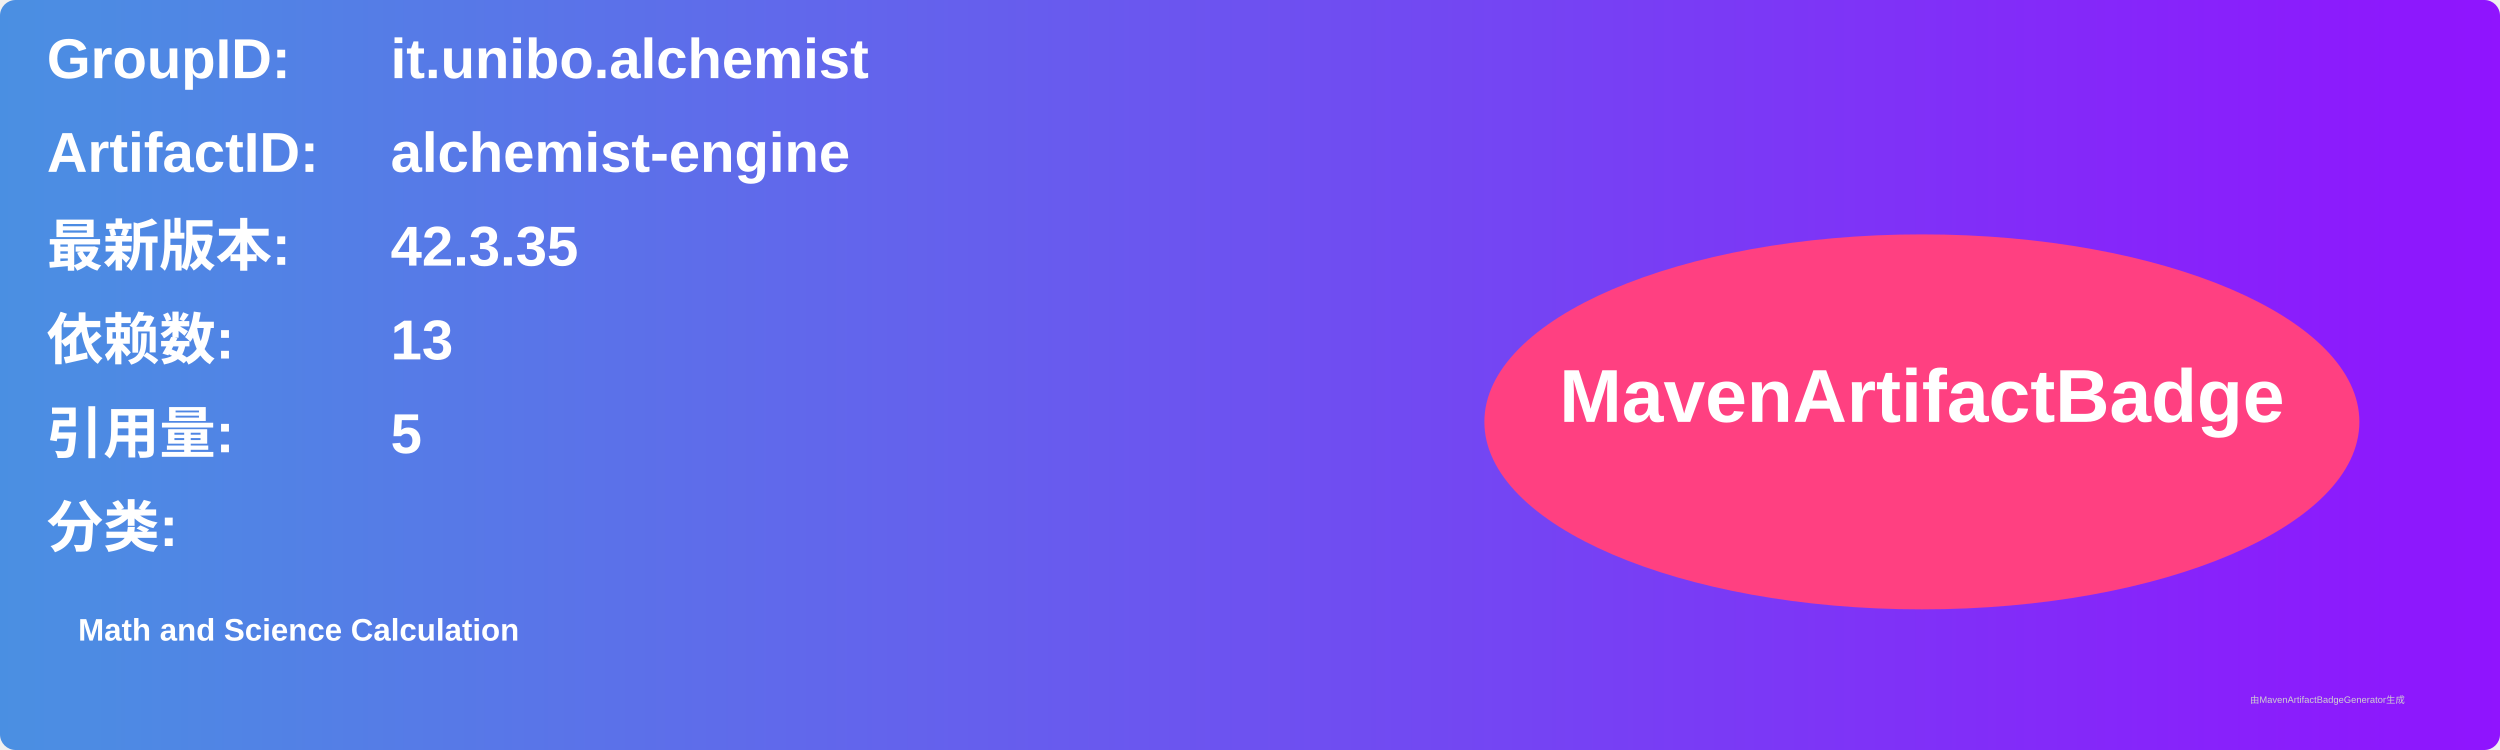
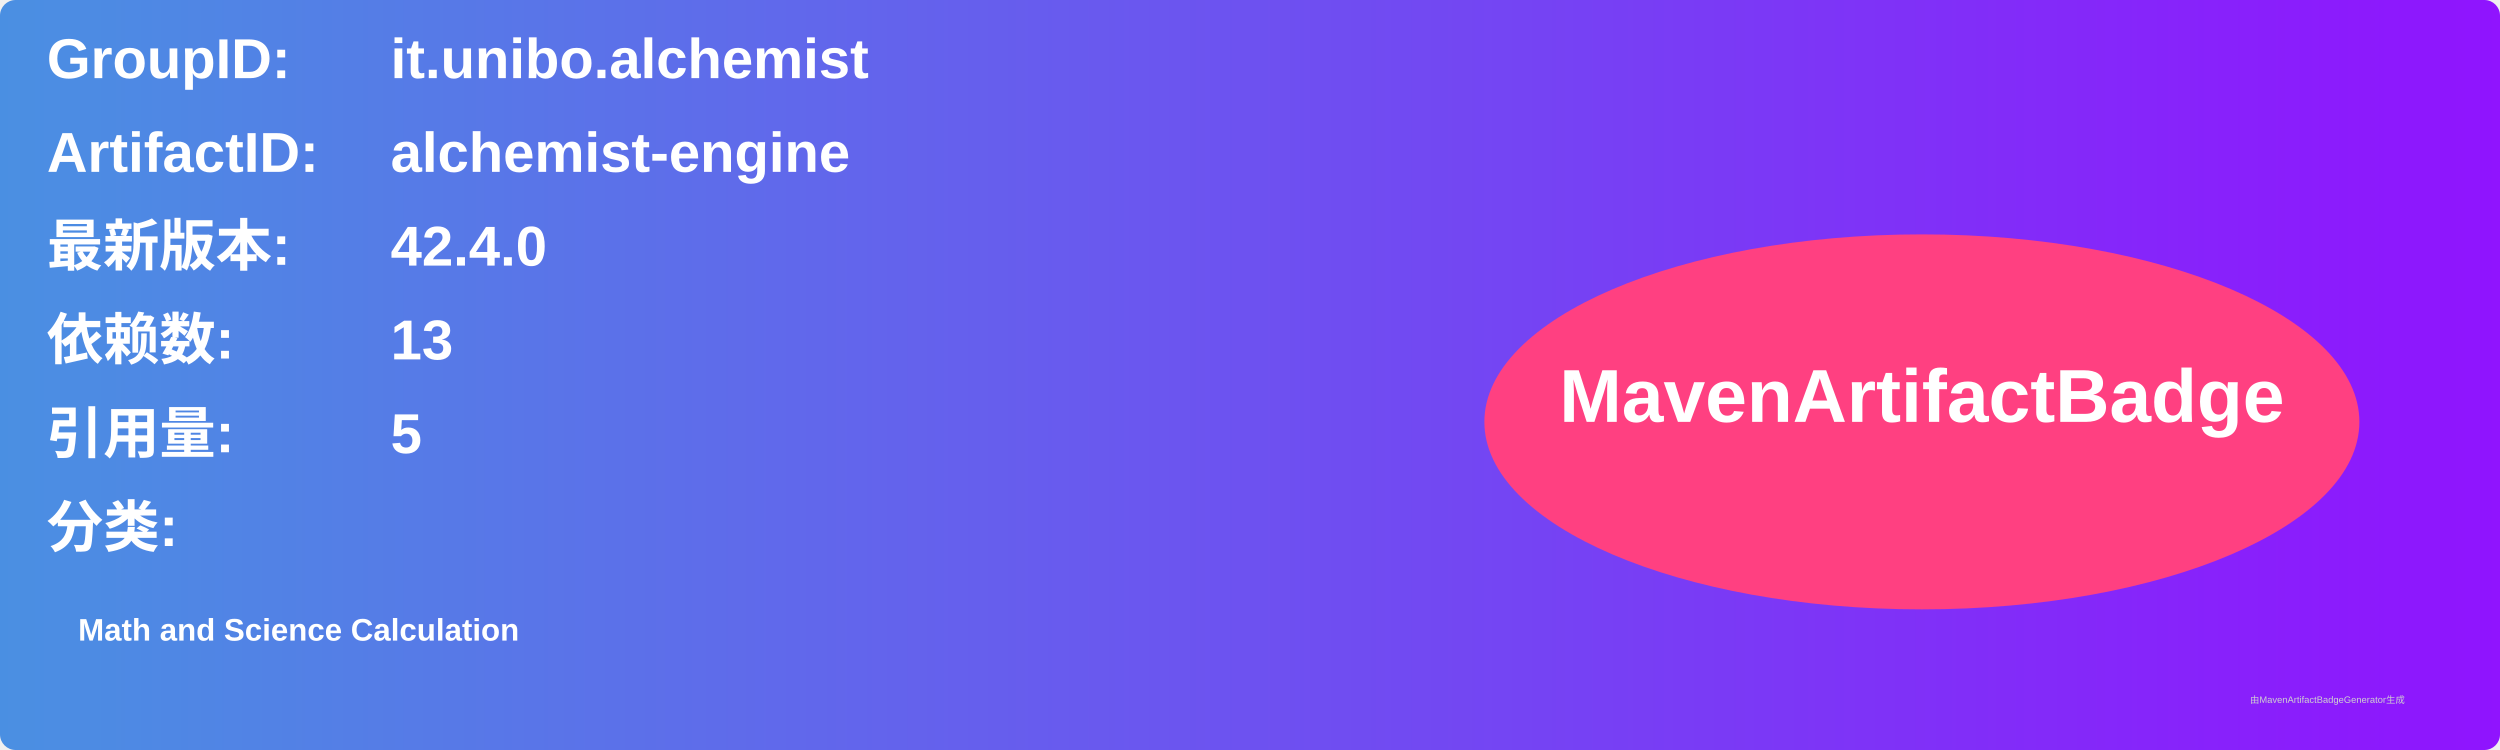
<svg xmlns="http://www.w3.org/2000/svg" width="800" height="240" viewBox="0 0 800 240">
  <linearGradient id="grad" x1="0%" y1="0%" x2="100%" y2="0%">
    <stop offset="0%" stop-color="#4a90e2" />
    <stop offset="100%" stop-color="#9013fe" />
  </linearGradient>
  <rect width="100%" height="100%" rx="5" ry="5" fill="url(#grad)" />
  <g transform="translate(15, 15)">
    <text x="0" y="10" font-family="Arial" font-size="18" fill="white" font-weight="bold" width="260">GroupID:</text>
    <text x="110" y="10" font-family="Arial" font-size="18" fill="white" font-weight="bold" width="460">it.unibo.alchemist</text>
    <text x="0" y="40" font-family="Arial" font-size="18" fill="white" font-weight="bold" width="260">ArtifactID:</text>
    <text x="110" y="40" font-family="Arial" font-size="18" fill="white" font-weight="bold" width="460">alchemist-engine</text>
    <text x="0" y="70" font-family="Arial" font-size="18" fill="white" font-weight="bold">最新版本:</text>
    <text x="110" y="70" font-family="Arial" font-size="18" fill="white" font-weight="bold">
-       <tspan font-weight="bold">42.3.35</tspan>
+       <tspan font-weight="bold">42.4.0</tspan>
    </text>
    <text x="0" y="100" font-family="Arial" font-size="18" fill="white" font-weight="bold">依赖数: </text>
    <text x="110" y="100" font-family="Arial" font-size="18" fill="white">
      <tspan font-weight="bold">13</tspan>
    </text>
    <text x="0" y="130" font-family="Arial" font-size="18" fill="white" font-weight="bold">引用量: </text>
    <text x="110" y="130" font-family="Arial" font-size="18" fill="white">
      <tspan font-weight="bold">5</tspan>
    </text>
    <text x="0" y="160" font-family="Arial" font-size="18" fill="white" font-weight="bold">分类:</text>
    <text x="10" y="190" font-family="Arial" font-size="10" fill="white">
      <tspan font-weight="bold">Math and Science Calculation</tspan>
    </text>
    <ellipse cx="600" cy="120" rx="140" ry="60" fill="#ff4081" />
    <text x="600" y="120" text-anchor="middle" font-family="Arial" font-size="24" fill="white" font-weight="bold">MavenArtifactBadge</text>
  </g>
  <text x="720" y="225" font-family="Arial" font-size="3" fill="#d0d0d0">由MavenArtifactBadgeGenerator生成</text>
</svg>
